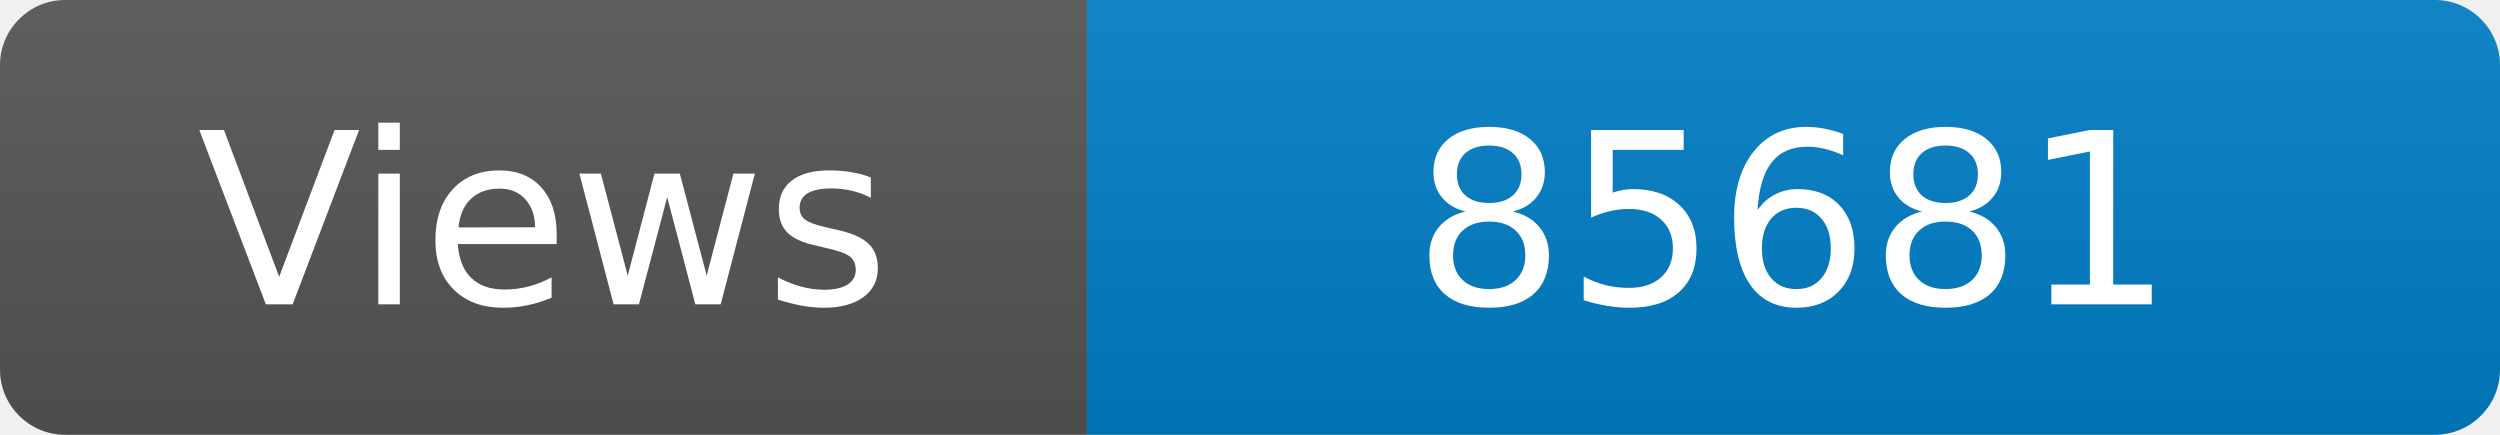
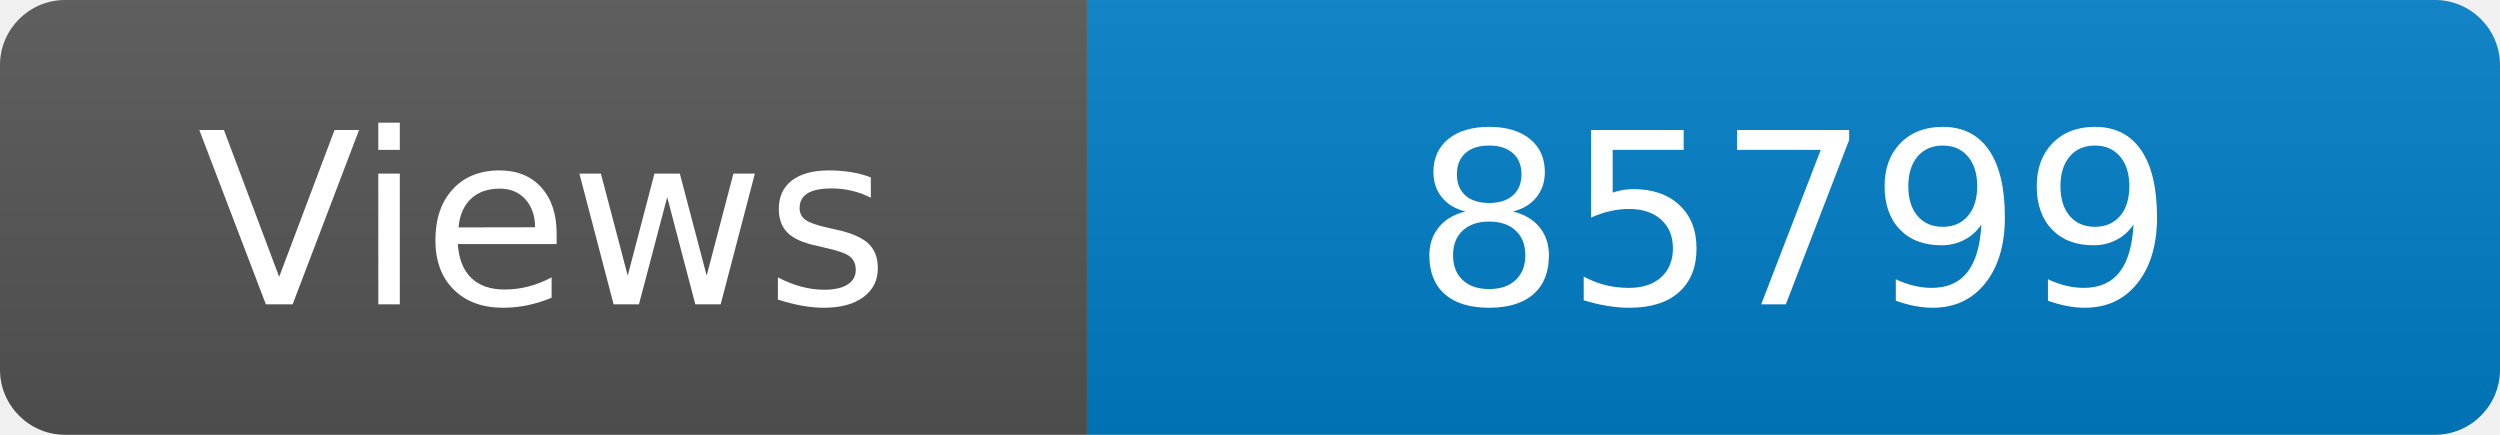
<svg xmlns="http://www.w3.org/2000/svg" width="115" height="20" role="img" aria-label="Maintained?: yes">
  <linearGradient id="s" x2="0" y2="100%">
    <stop offset="0" stop-color="#bbb" stop-opacity=".1" />
    <stop offset="1" stop-opacity=".1" />
  </linearGradient>
  <clipPath id="r">
    <rect width="115" height="20" rx="3" fill="#fff" />
  </clipPath>
  <g clip-path="url(#r)">
    <rect width="50" height="20" fill="#555" />
    <rect x="50" width="160" height="20" fill="#007ec6" />
    <rect width="115" height="20" fill="url(#s)" />
  </g>
  <g fill="#fff" text-anchor="middle" font-family="Verdana,Geneva,DejaVu Sans,sans-serif" font-size="110">
    <text x="250" y="140" transform="scale(.1)" fill="#fff">Views</text>
-     <text x="825" y="140" transform="scale(.1)" fill="#fff">85681</text>
+     <text x="825" y="140" transform="scale(.1)" fill="#fff">85799</text>
  </g>
</svg>
